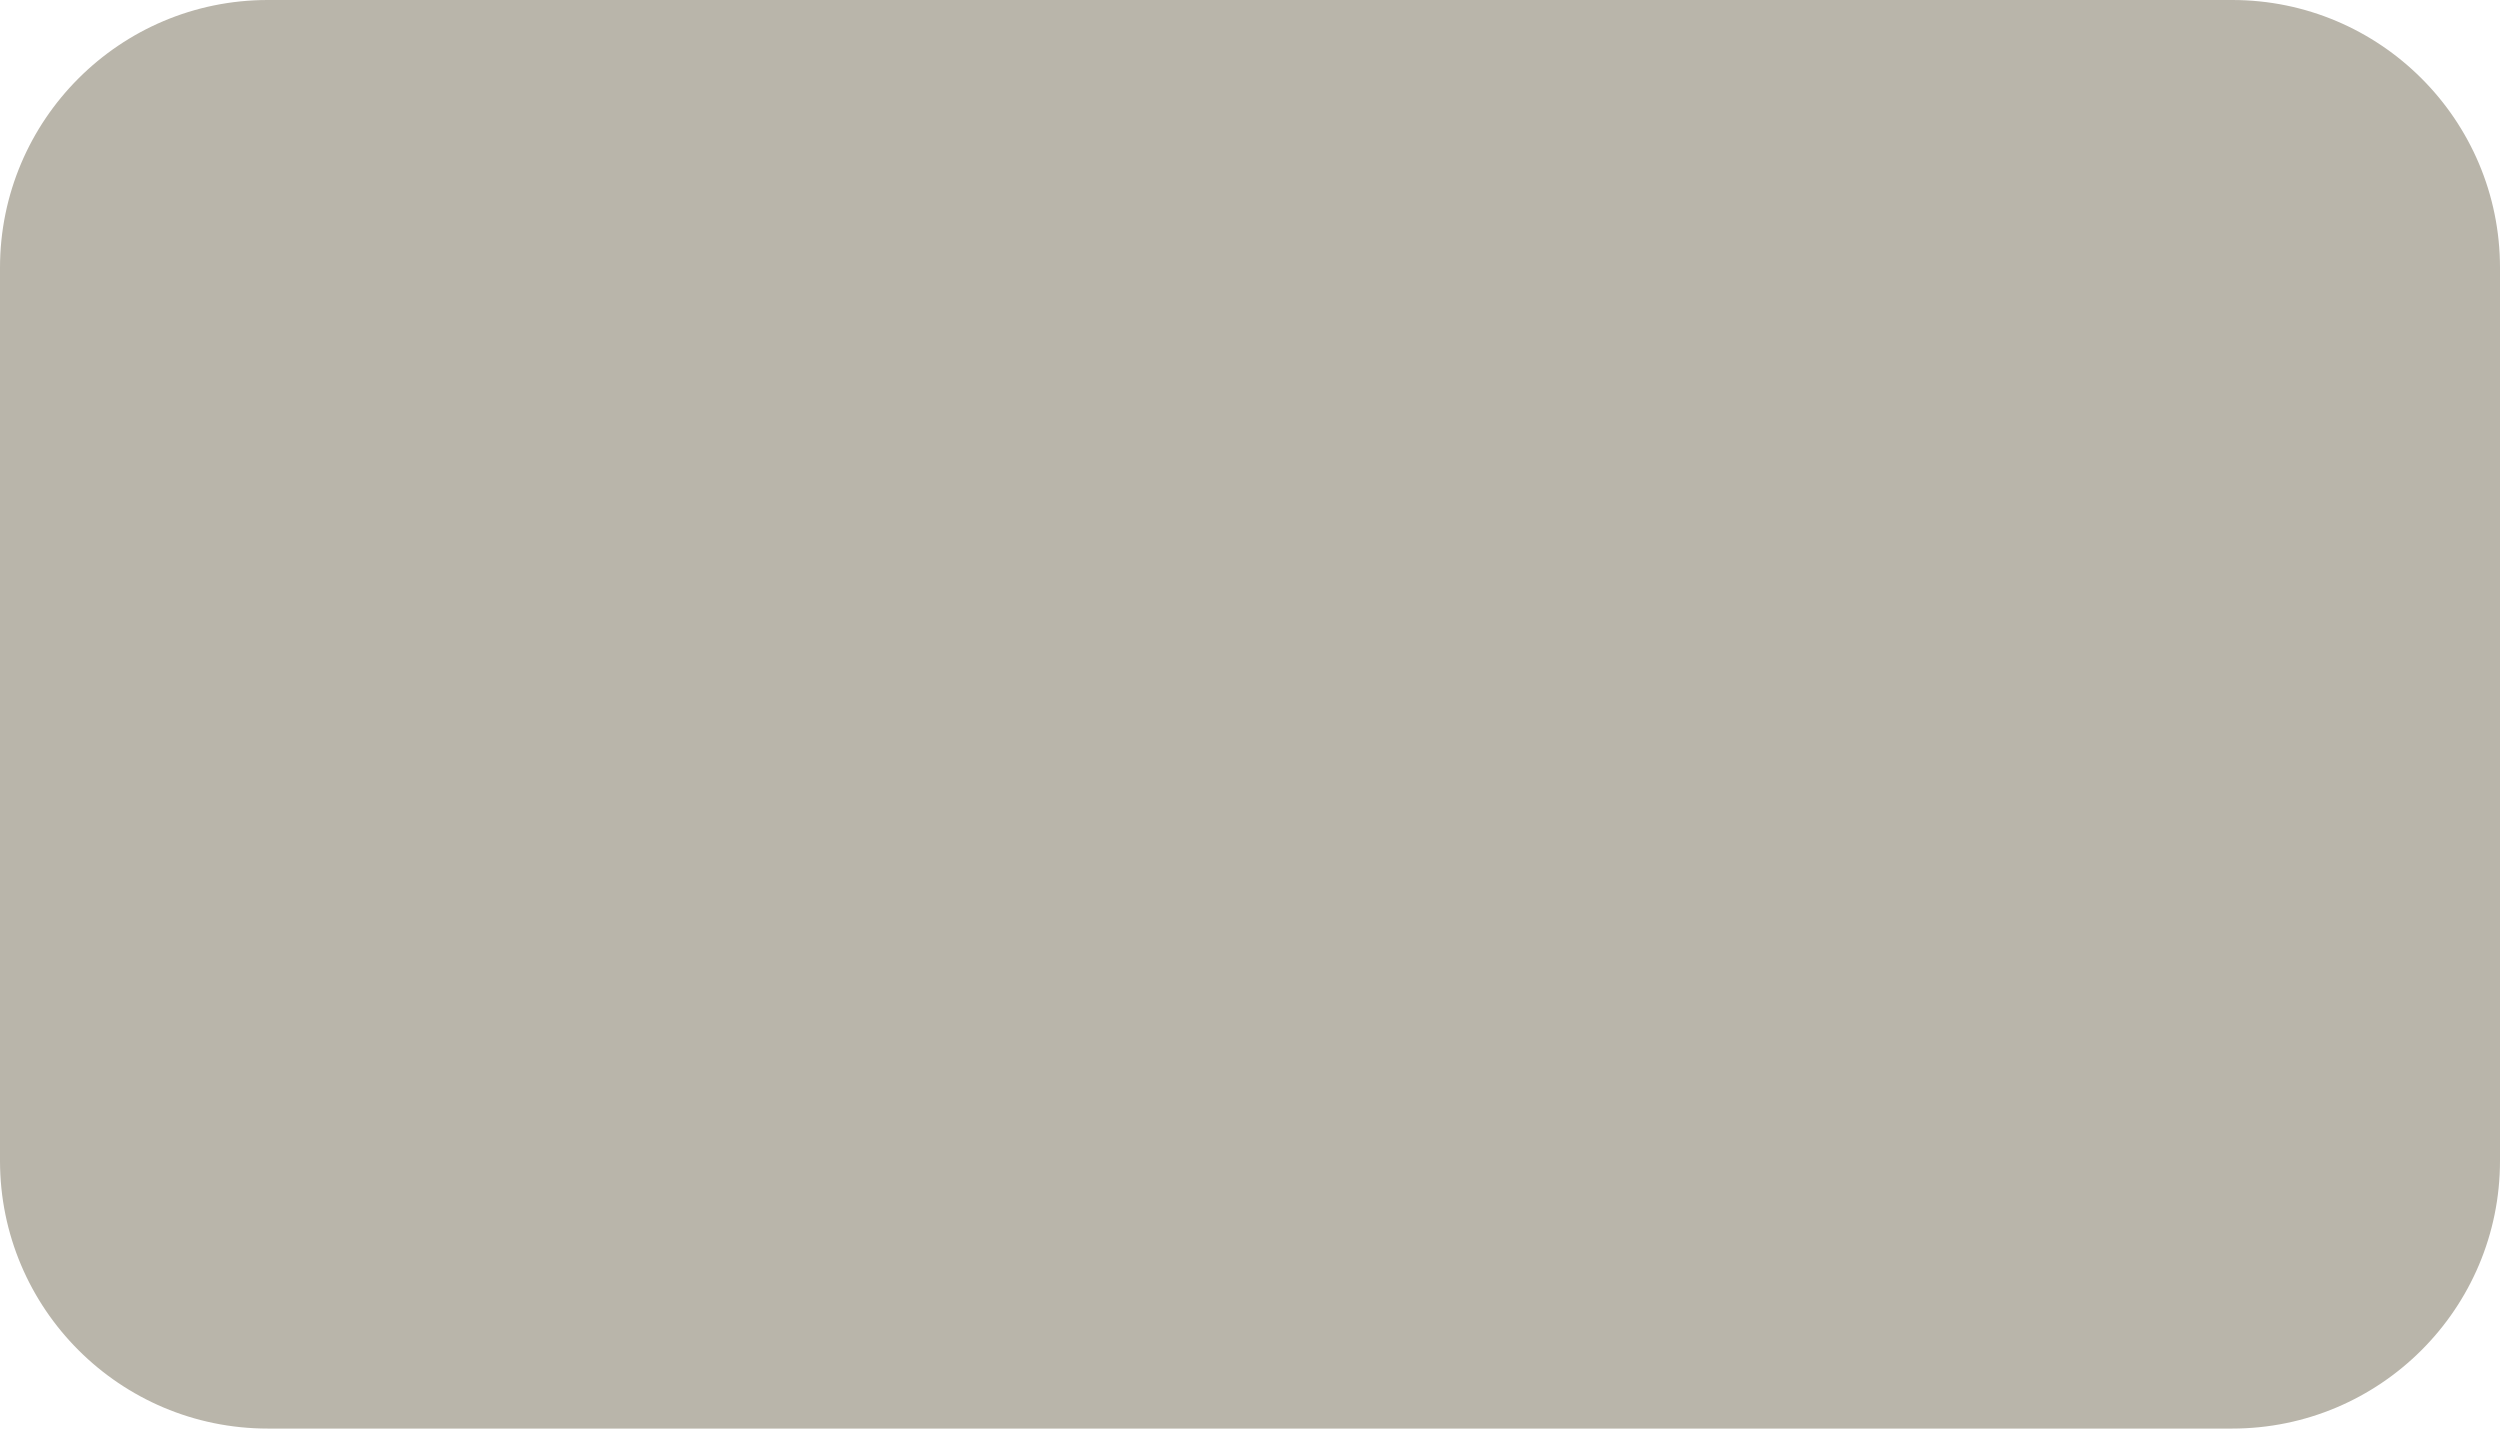
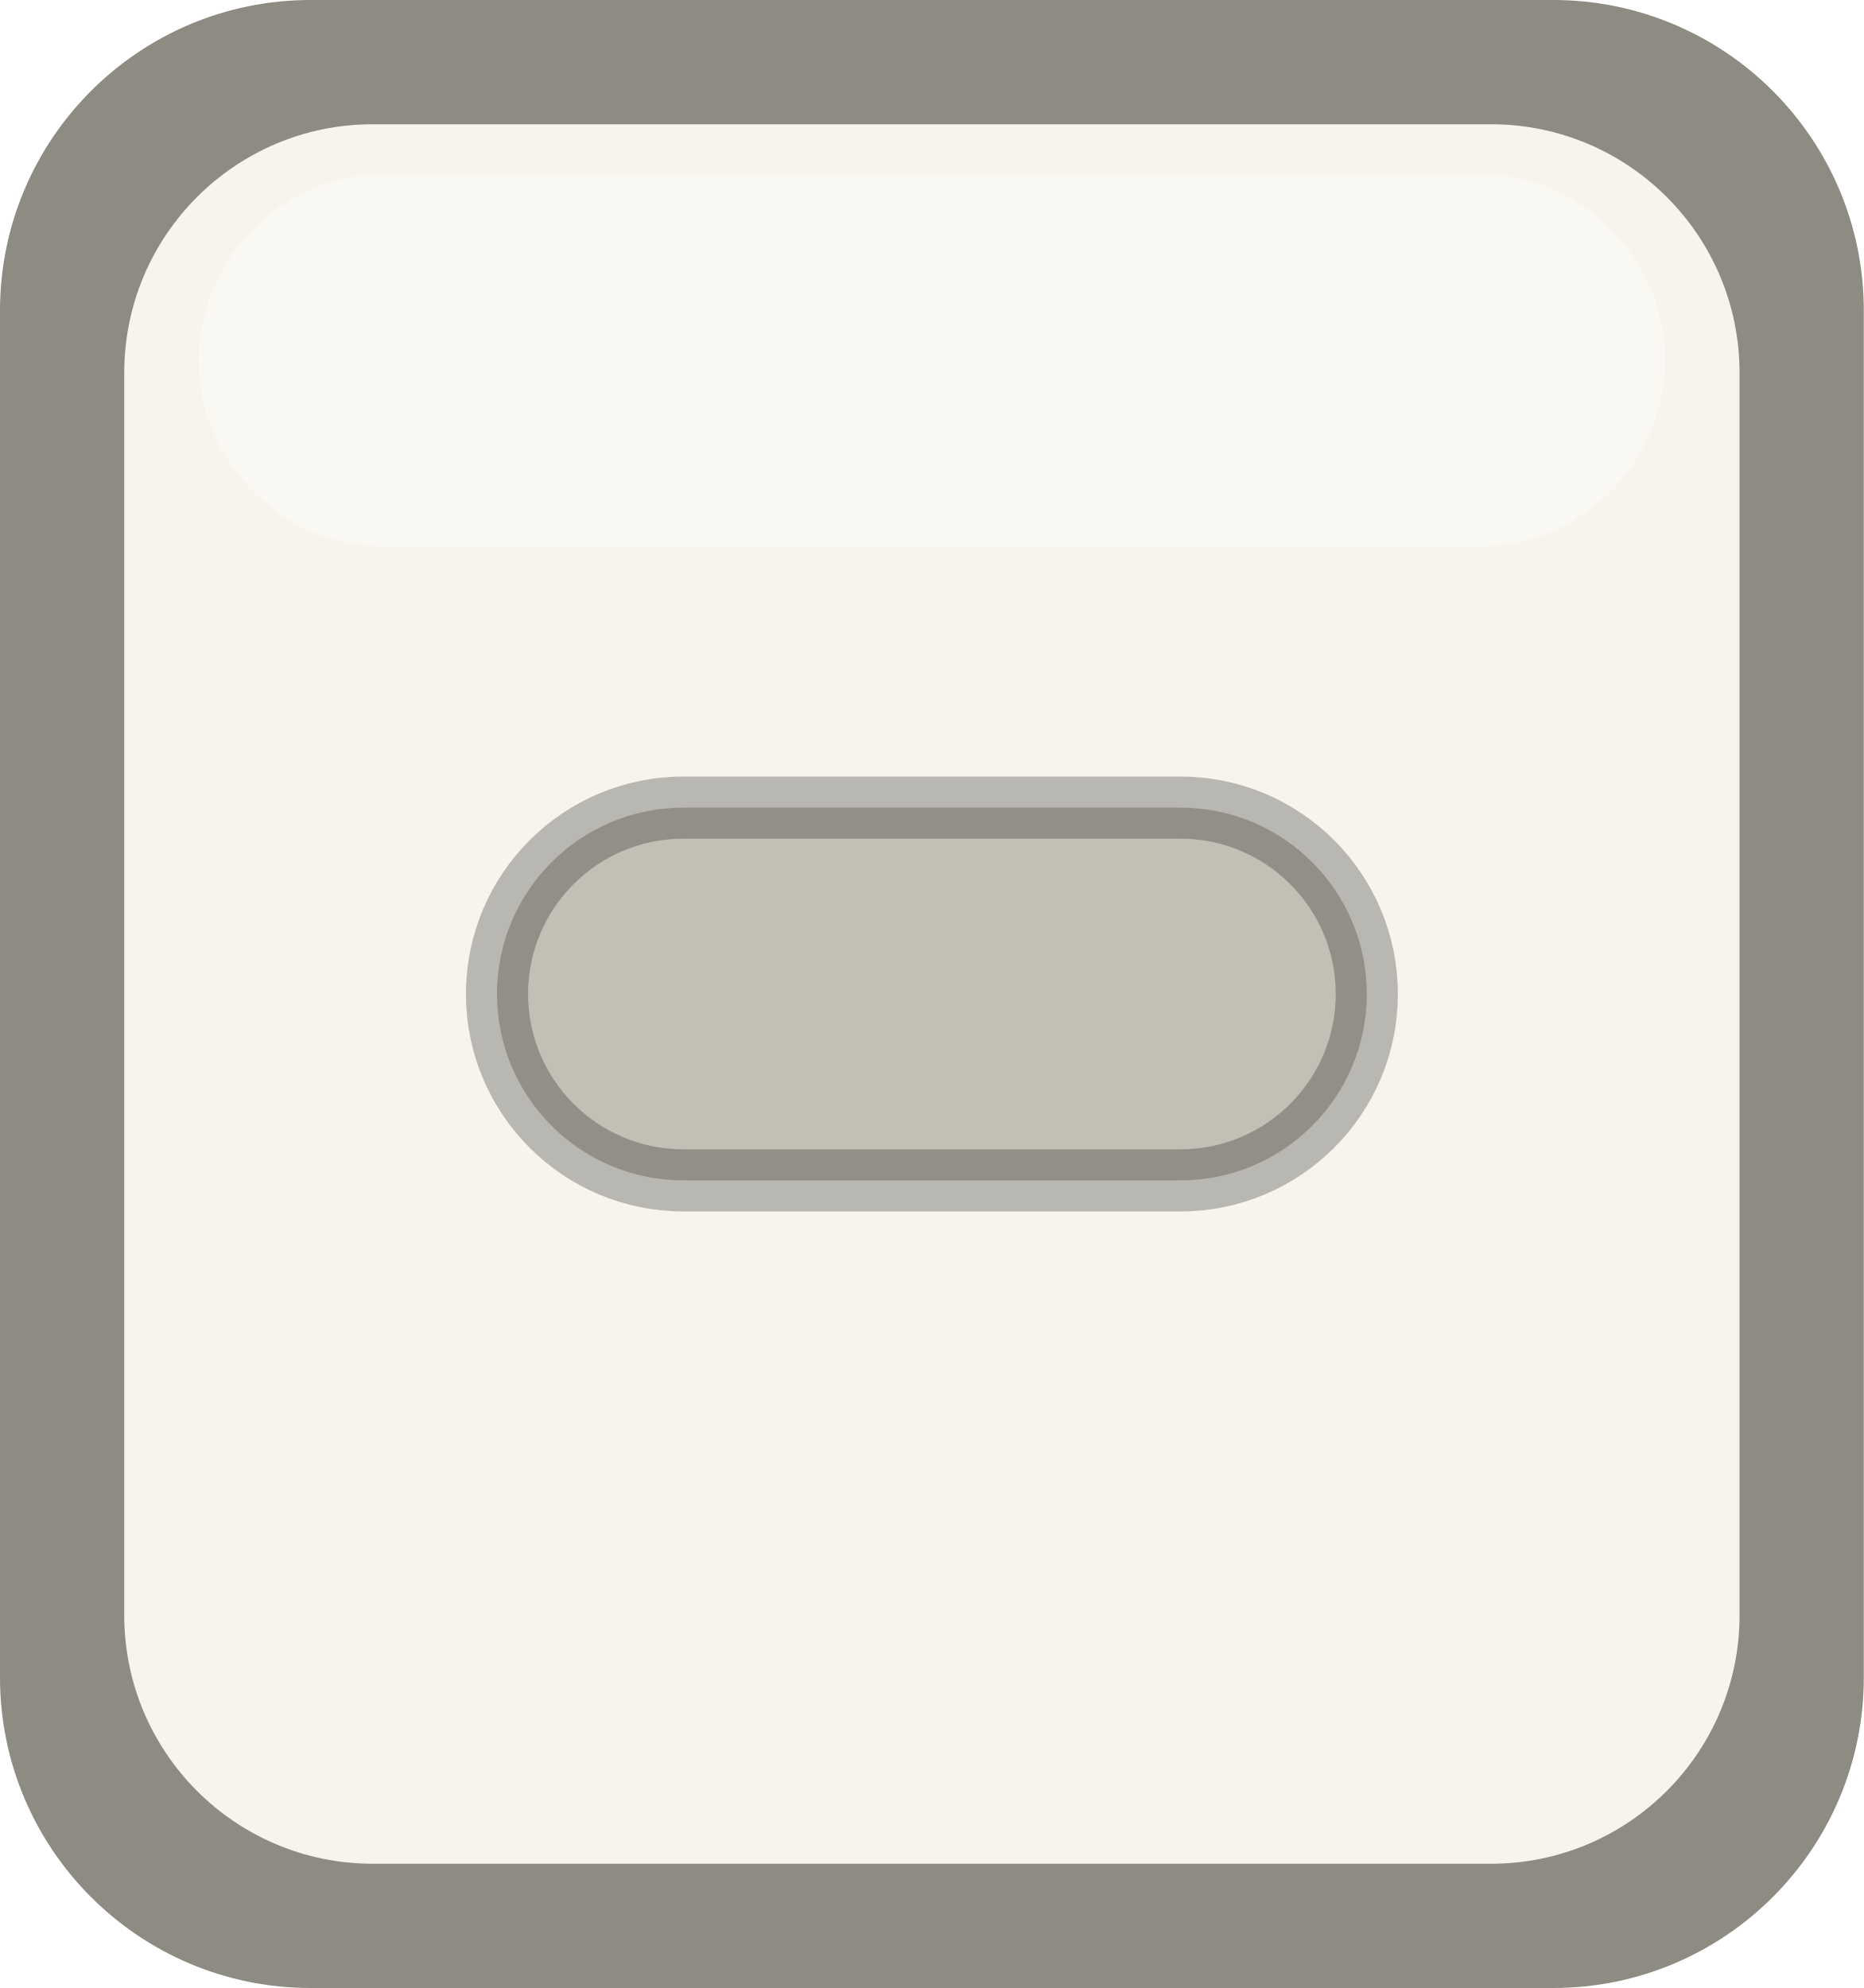
- <svg xmlns="http://www.w3.org/2000/svg" width="14" height="8" viewBox="0 0 14 8">
-   <rect x="0" y="0" width="14" height="8" rx="1.5" fill="#b9b5aa" />
+ <svg xmlns="http://www.w3.org/2000/svg" width="15" height="16" viewBox="0 0 15 16">
+   <rect x="0" y="0" width="15" height="16" rx="2.5" fill="#8e8b83" />
+   <rect x="1" y="1" width="13" height="14" rx="2" fill="#f6f4ec" />
+   <rect x="1.6" y="1.4" width="11.8" height="3" rx="1.5" fill="#ffffff59" />
+   <rect x="4" y="6.5" width="7" height="3" rx="1.5" fill="#c2bfb5" />
+   <rect x="4" y="6.5" width="7" height="3" rx="1.5" fill="none" stroke="#00000040" stroke-width="0.5" />
</svg>
